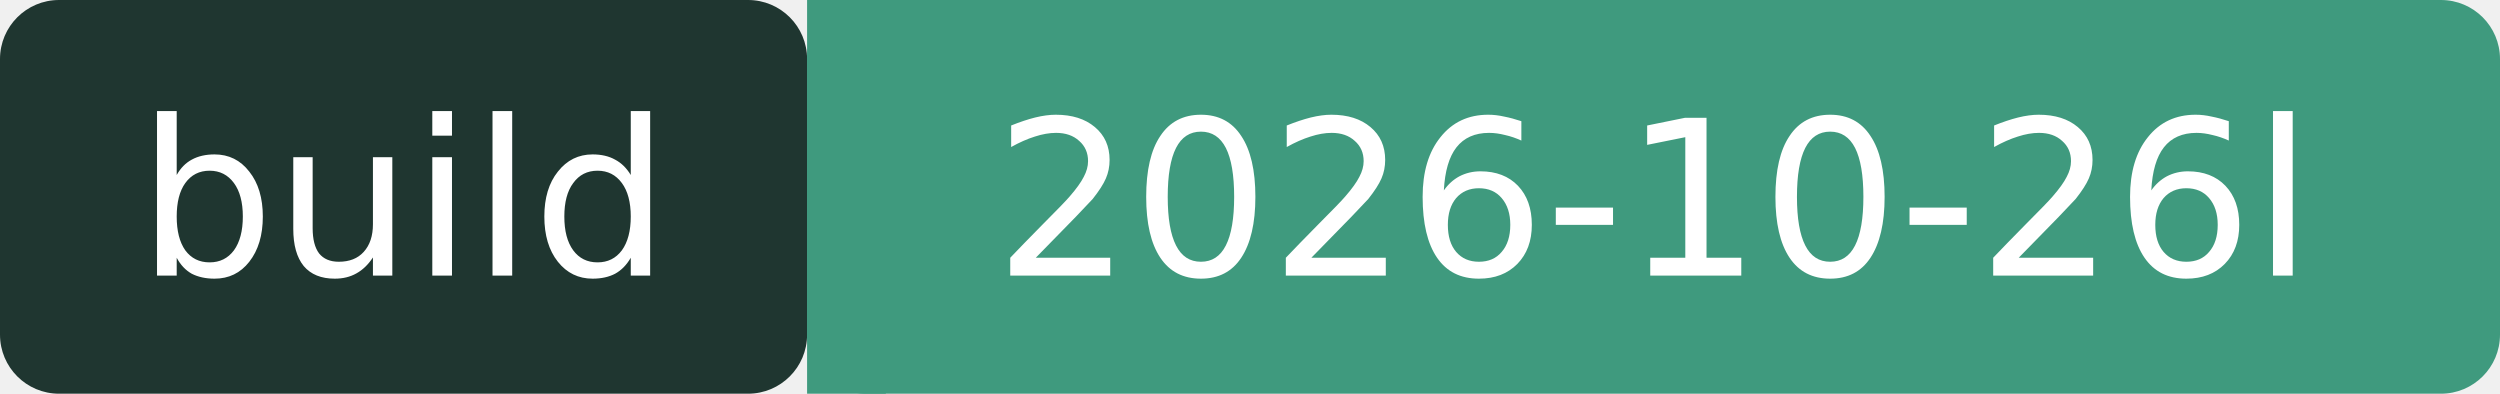
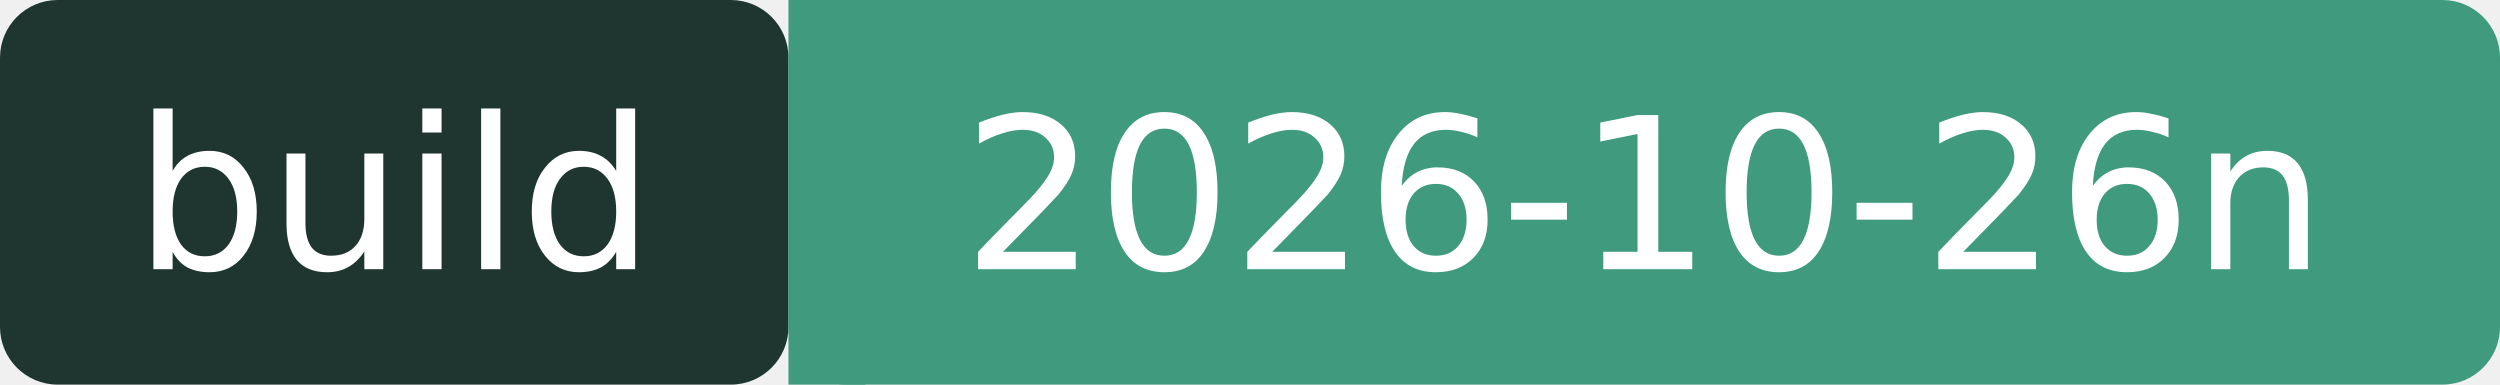
- <svg xmlns="http://www.w3.org/2000/svg" width="127" height="20" role="img" aria-label="build: 2026-10-26l">
+ <svg xmlns="http://www.w3.org/2000/svg" width="130" height="20" role="img" aria-label="build: 2026-10-26n">
  <rect width="41" height="20" rx="3" fill="#1F3630" />
-   <rect x="41" width="86" height="20" rx="3" fill="#3F9A7E" />
+   <rect x="41" width="89" height="20" rx="3" fill="#3F9A7E" />
  <rect x="41" width="4" height="20" fill="#3F9A7E" />
  <g fill="#fff" font-family="Verdana,DejaVu Sans,sans-serif" font-size="11" text-anchor="middle">
    <text x="20.5" y="14">build</text>
-     <text x="84" y="14">2026-10-26l</text>
+     <text x="85.5" y="14">2026-10-26n</text>
  </g>
</svg>
